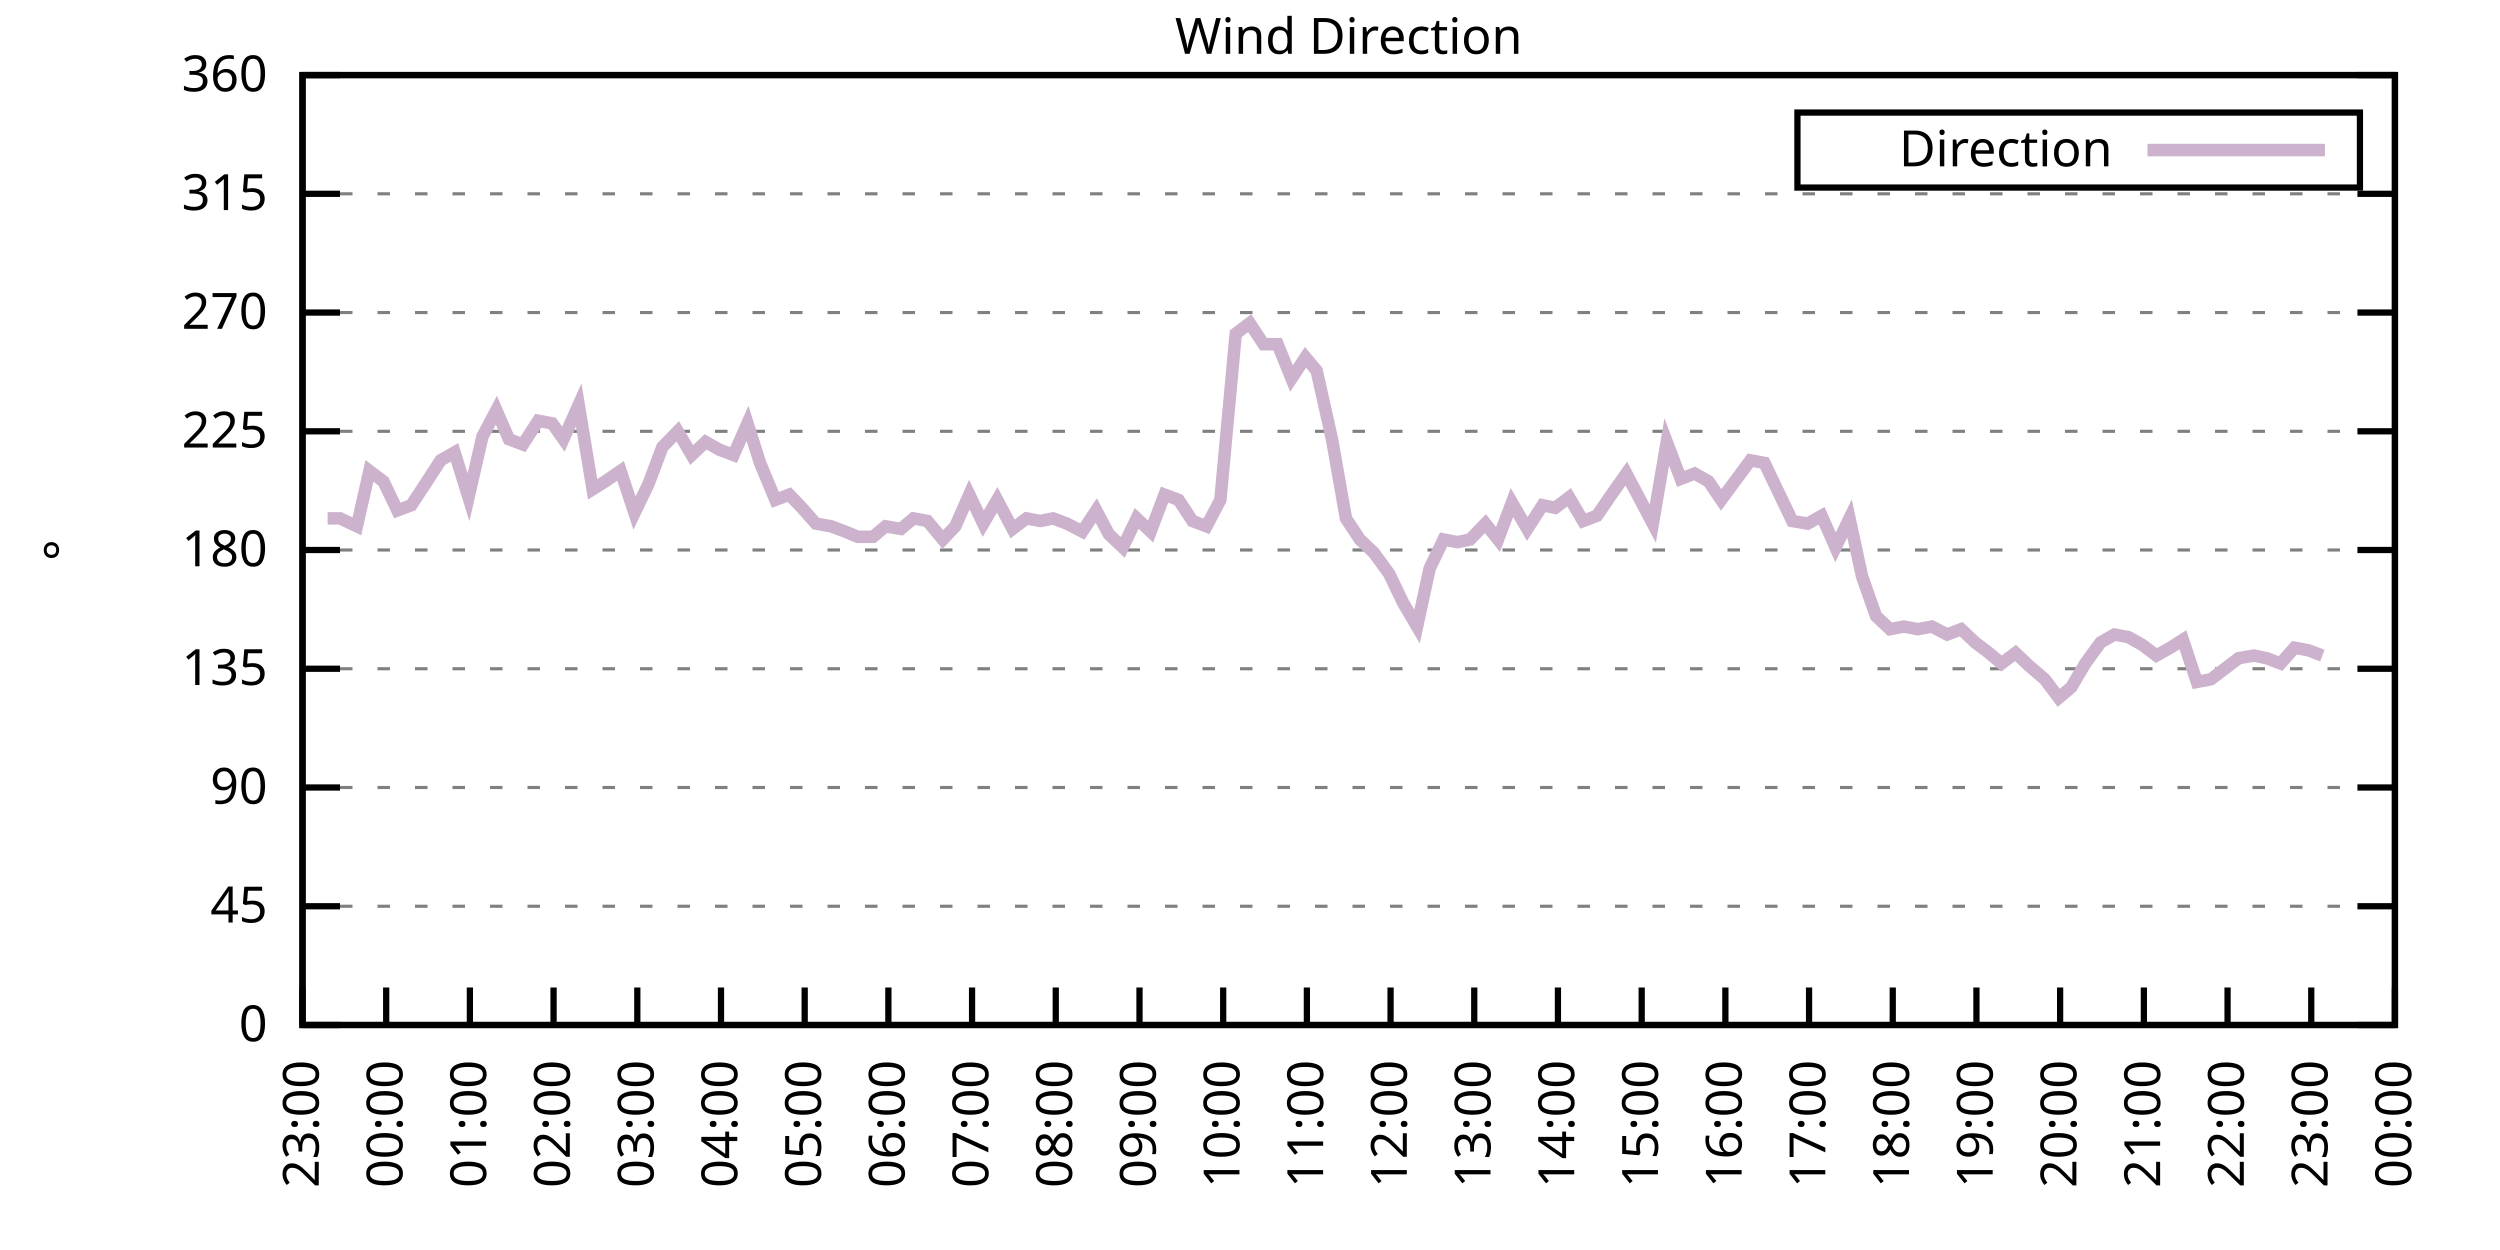
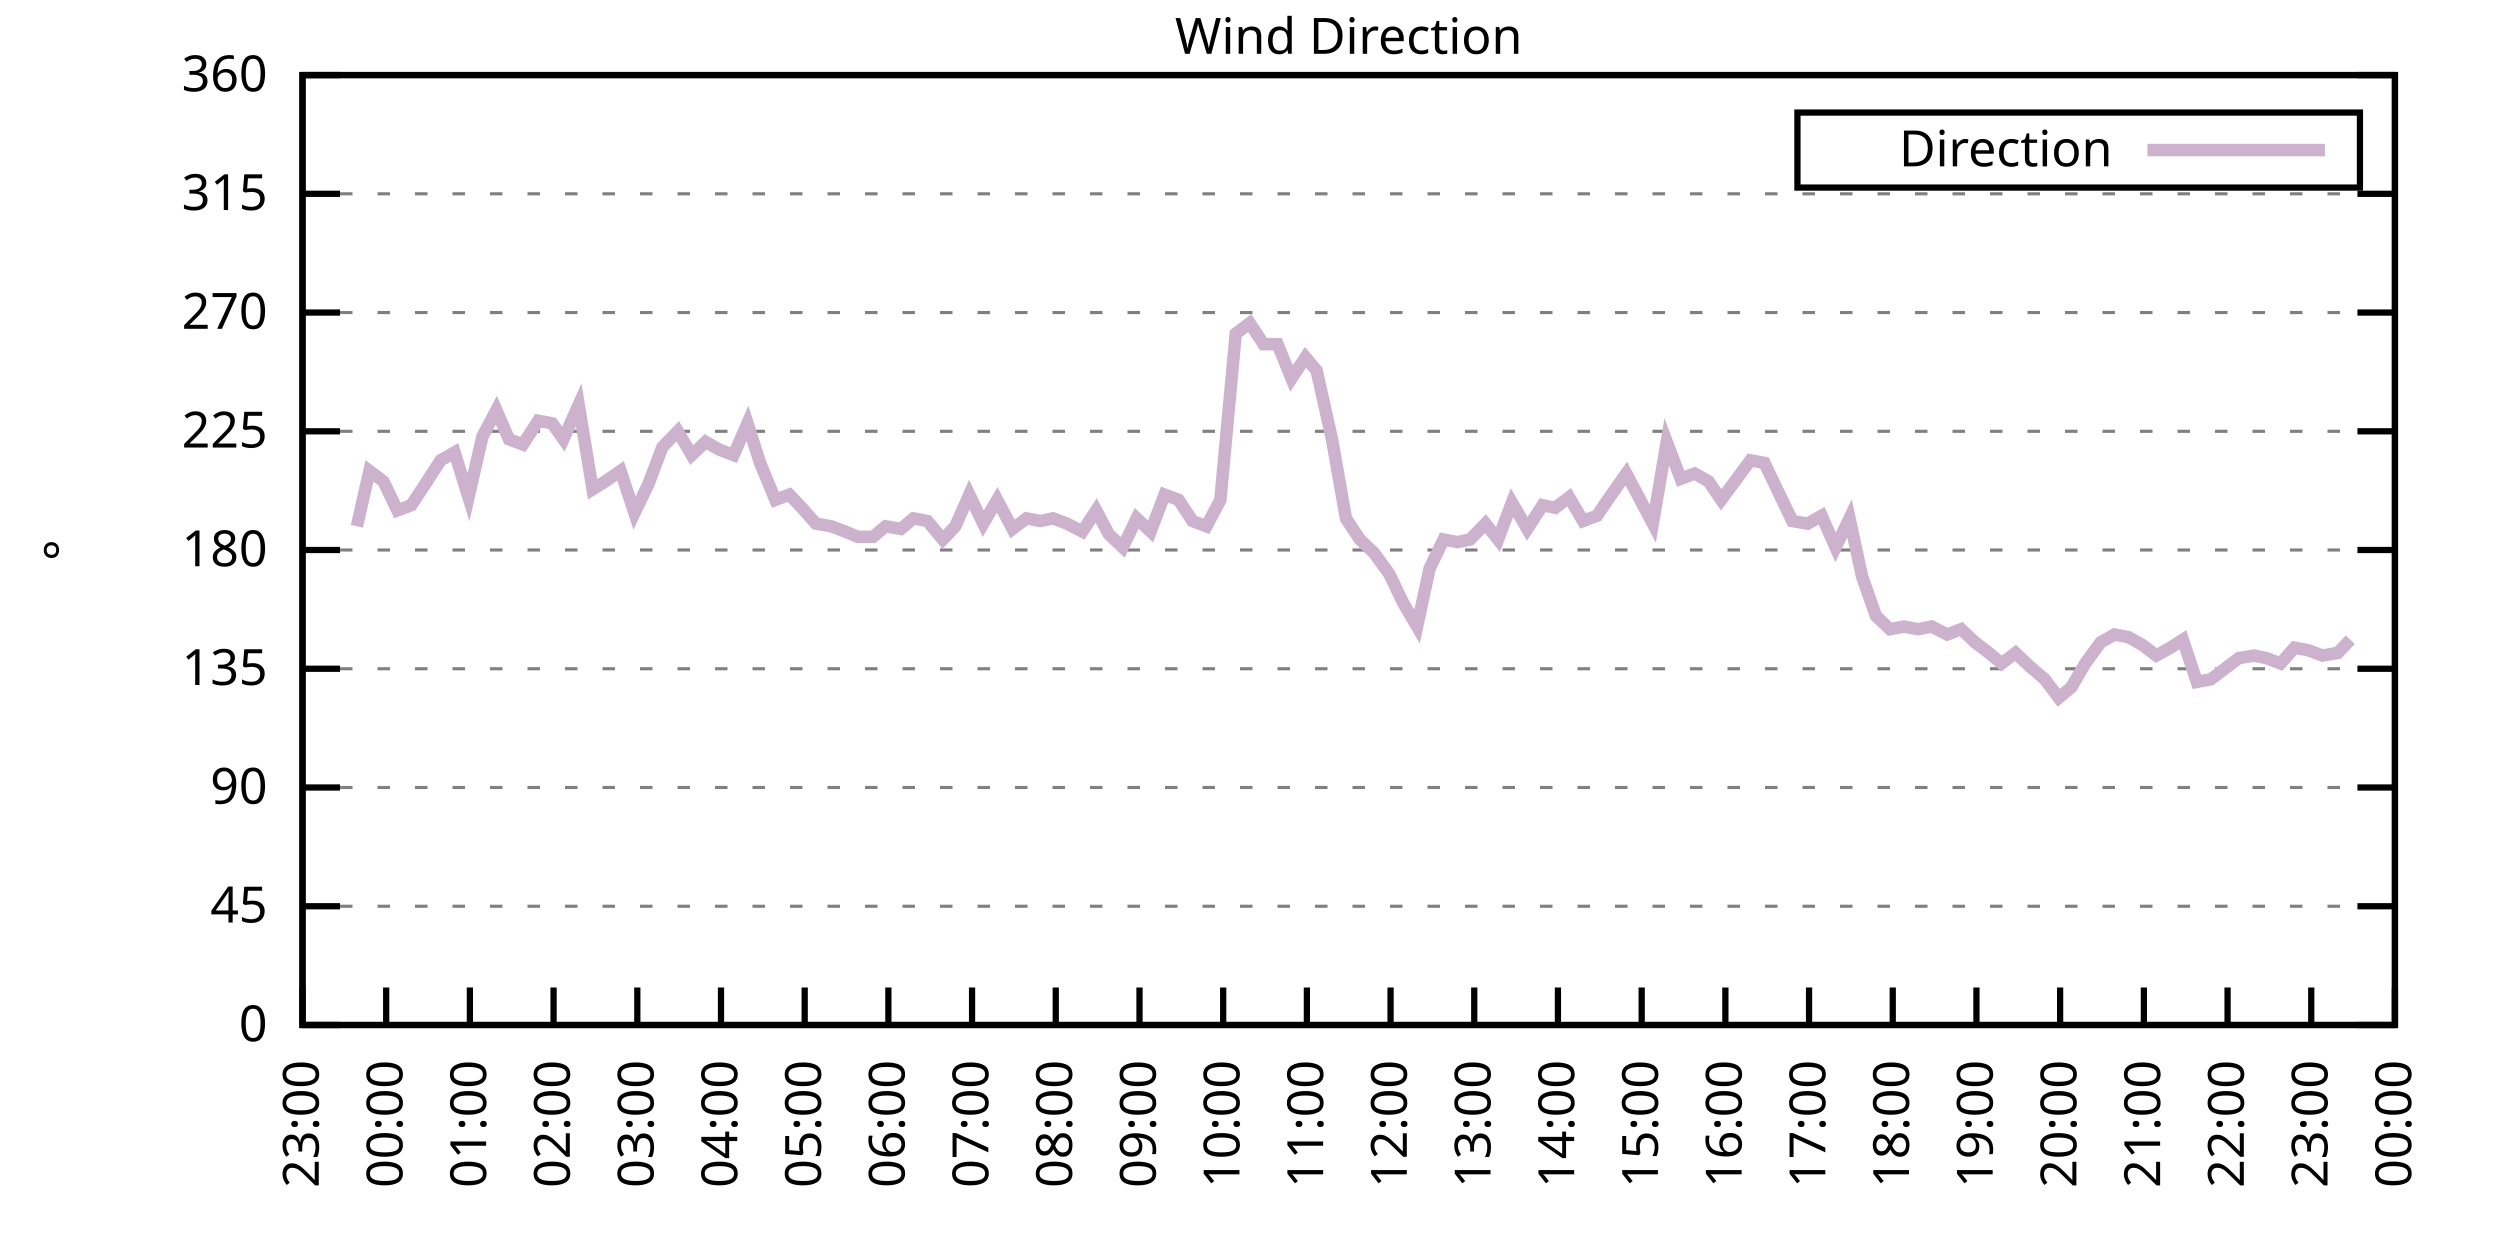
<svg xmlns="http://www.w3.org/2000/svg" xmlns:xlink="http://www.w3.org/1999/xlink" width="400" height="200" viewBox="0 0 400 200">
  <g id="gnuplot_canvas">
    <rect x="0" y="0" width="400" height="200" fill="none" />
    <defs>
      <circle id="gpDot" r="0.5" stroke-width="0.5" stroke="currentColor" />
      <path id="gpPt0" stroke-width="0.333" stroke="currentColor" d="M-1,0 h2 M0,-1 v2" />
      <path id="gpPt1" stroke-width="0.333" stroke="currentColor" d="M-1,-1 L1,1 M1,-1 L-1,1" />
      <path id="gpPt2" stroke-width="0.333" stroke="currentColor" d="M-1,0 L1,0 M0,-1 L0,1 M-1,-1 L1,1 M-1,1 L1,-1" />
      <rect id="gpPt3" stroke-width="0.333" stroke="currentColor" x="-1" y="-1" width="2" height="2" />
      <rect id="gpPt4" stroke-width="0.333" stroke="currentColor" fill="currentColor" x="-1" y="-1" width="2" height="2" />
      <circle id="gpPt5" stroke-width="0.333" stroke="currentColor" cx="0" cy="0" r="1" />
      <use xlink:href="#gpPt5" id="gpPt6" fill="currentColor" stroke="none" />
      <path id="gpPt7" stroke-width="0.333" stroke="currentColor" d="M0,-1.33 L-1.33,0.67 L1.33,0.67 z" />
      <use xlink:href="#gpPt7" id="gpPt8" fill="currentColor" stroke="none" />
      <use xlink:href="#gpPt7" id="gpPt9" stroke="currentColor" transform="rotate(180)" />
      <use xlink:href="#gpPt9" id="gpPt10" fill="currentColor" stroke="none" />
      <use xlink:href="#gpPt3" id="gpPt11" stroke="currentColor" transform="rotate(45)" />
      <use xlink:href="#gpPt11" id="gpPt12" fill="currentColor" stroke="none" />
      <path id="gpPt13" stroke-width="0.333" stroke="currentColor" d="M0,1.330 L1.265,0.411 L0.782,-1.067 L-0.782,-1.076 L-1.265,0.411 z" />
      <use xlink:href="#gpPt13" id="gpPt14" fill="currentColor" stroke="none" />
      <filter id="textbox" filterUnits="objectBoundingBox" x="0" y="0" height="1" width="1">
        <feFlood flood-color="white" flood-opacity="1" result="bgnd" />
        <feComposite in="SourceGraphic" in2="bgnd" operator="atop" />
      </filter>
      <filter id="greybox" filterUnits="objectBoundingBox" x="0" y="0" height="1" width="1">
        <feFlood flood-color="lightgrey" flood-opacity="1" result="grey" />
        <feComposite in="SourceGraphic" in2="grey" operator="atop" />
      </filter>
    </defs>
    <g fill="none" color="white" stroke="currentColor" stroke-width="1.00" stroke-linecap="butt" stroke-linejoin="miter">
</g>
    <g fill="none" color="black" stroke="currentColor" stroke-width="1.00" stroke-linecap="butt" stroke-linejoin="miter">
      <g stroke="none" shape-rendering="crispEdges">
        <polygon fill="rgb(255, 255, 255)" points="48.40,164.00 383.18,164.00 383.18,12.02 48.40,12.02 " />
      </g>
    </g>
    <g fill="none" color="black" stroke="currentColor" stroke-width="1.00" stroke-linecap="butt" stroke-linejoin="miter">
</g>
    <g fill="none" color="black" stroke="black" stroke-width="0.50" stroke-linecap="butt" stroke-linejoin="miter">
</g>
    <g fill="none" color="gray" stroke="currentColor" stroke-width="0.50" stroke-linecap="butt" stroke-linejoin="miter">
      <path stroke="gray" stroke-dasharray="2,4" class="gridline" d="M48.40,164.00 L383.19,164.00  " />
    </g>
    <g fill="none" color="gray" stroke="gray" stroke-width="1.00" stroke-linecap="butt" stroke-linejoin="miter">
</g>
    <g fill="none" color="black" stroke="currentColor" stroke-width="1.00" stroke-linecap="butt" stroke-linejoin="miter">
      <path stroke="black" d="M48.40,164.00 L54.40,164.00 M383.19,164.00 L377.19,164.00  " />
      <g transform="translate(42.80,166.60)" stroke="none" fill="black" font-family="Sans" font-size="8.00" text-anchor="end">
        <text>
          <tspan font-family="Sans"> 0</tspan>
        </text>
      </g>
    </g>
    <g fill="none" color="black" stroke="currentColor" stroke-width="1.00" stroke-linecap="butt" stroke-linejoin="miter">
</g>
    <g fill="none" color="black" stroke="black" stroke-width="0.50" stroke-linecap="butt" stroke-linejoin="miter">
</g>
    <g fill="none" color="gray" stroke="currentColor" stroke-width="0.50" stroke-linecap="butt" stroke-linejoin="miter">
      <path stroke="gray" stroke-dasharray="2,4" class="gridline" d="M48.40,145.00 L383.19,145.00  " />
    </g>
    <g fill="none" color="gray" stroke="gray" stroke-width="1.00" stroke-linecap="butt" stroke-linejoin="miter">
</g>
    <g fill="none" color="black" stroke="currentColor" stroke-width="1.00" stroke-linecap="butt" stroke-linejoin="miter">
      <path stroke="black" d="M48.40,145.00 L54.40,145.00 M383.19,145.00 L377.19,145.00  " />
      <g transform="translate(42.80,147.60)" stroke="none" fill="black" font-family="Sans" font-size="8.00" text-anchor="end">
        <text>
          <tspan font-family="Sans"> 45</tspan>
        </text>
      </g>
    </g>
    <g fill="none" color="black" stroke="currentColor" stroke-width="1.00" stroke-linecap="butt" stroke-linejoin="miter">
</g>
    <g fill="none" color="black" stroke="black" stroke-width="0.50" stroke-linecap="butt" stroke-linejoin="miter">
</g>
    <g fill="none" color="gray" stroke="currentColor" stroke-width="0.50" stroke-linecap="butt" stroke-linejoin="miter">
      <path stroke="gray" stroke-dasharray="2,4" class="gridline" d="M48.40,126.00 L383.19,126.00  " />
    </g>
    <g fill="none" color="gray" stroke="gray" stroke-width="1.00" stroke-linecap="butt" stroke-linejoin="miter">
</g>
    <g fill="none" color="black" stroke="currentColor" stroke-width="1.00" stroke-linecap="butt" stroke-linejoin="miter">
      <path stroke="black" d="M48.40,126.00 L54.40,126.00 M383.19,126.00 L377.19,126.00  " />
      <g transform="translate(42.80,128.60)" stroke="none" fill="black" font-family="Sans" font-size="8.00" text-anchor="end">
        <text>
          <tspan font-family="Sans"> 90</tspan>
        </text>
      </g>
    </g>
    <g fill="none" color="black" stroke="currentColor" stroke-width="1.00" stroke-linecap="butt" stroke-linejoin="miter">
</g>
    <g fill="none" color="black" stroke="black" stroke-width="0.50" stroke-linecap="butt" stroke-linejoin="miter">
</g>
    <g fill="none" color="gray" stroke="currentColor" stroke-width="0.50" stroke-linecap="butt" stroke-linejoin="miter">
      <path stroke="gray" stroke-dasharray="2,4" class="gridline" d="M48.40,107.00 L383.19,107.00  " />
    </g>
    <g fill="none" color="gray" stroke="gray" stroke-width="1.00" stroke-linecap="butt" stroke-linejoin="miter">
</g>
    <g fill="none" color="black" stroke="currentColor" stroke-width="1.00" stroke-linecap="butt" stroke-linejoin="miter">
      <path stroke="black" d="M48.40,107.00 L54.40,107.00 M383.19,107.00 L377.19,107.00  " />
      <g transform="translate(42.80,109.60)" stroke="none" fill="black" font-family="Sans" font-size="8.00" text-anchor="end">
        <text>
          <tspan font-family="Sans"> 135</tspan>
        </text>
      </g>
    </g>
    <g fill="none" color="black" stroke="currentColor" stroke-width="1.00" stroke-linecap="butt" stroke-linejoin="miter">
</g>
    <g fill="none" color="black" stroke="black" stroke-width="0.50" stroke-linecap="butt" stroke-linejoin="miter">
</g>
    <g fill="none" color="gray" stroke="currentColor" stroke-width="0.50" stroke-linecap="butt" stroke-linejoin="miter">
      <path stroke="gray" stroke-dasharray="2,4" class="gridline" d="M48.40,88.00 L383.19,88.00  " />
    </g>
    <g fill="none" color="gray" stroke="gray" stroke-width="1.00" stroke-linecap="butt" stroke-linejoin="miter">
</g>
    <g fill="none" color="black" stroke="currentColor" stroke-width="1.00" stroke-linecap="butt" stroke-linejoin="miter">
      <path stroke="black" d="M48.40,88.00 L54.40,88.00 M383.19,88.00 L377.19,88.00  " />
      <g transform="translate(42.80,90.60)" stroke="none" fill="black" font-family="Sans" font-size="8.00" text-anchor="end">
        <text>
          <tspan font-family="Sans"> 180</tspan>
        </text>
      </g>
    </g>
    <g fill="none" color="black" stroke="currentColor" stroke-width="1.00" stroke-linecap="butt" stroke-linejoin="miter">
</g>
    <g fill="none" color="black" stroke="black" stroke-width="0.50" stroke-linecap="butt" stroke-linejoin="miter">
</g>
    <g fill="none" color="gray" stroke="currentColor" stroke-width="0.50" stroke-linecap="butt" stroke-linejoin="miter">
      <path stroke="gray" stroke-dasharray="2,4" class="gridline" d="M48.40,69.01 L383.19,69.01  " />
    </g>
    <g fill="none" color="gray" stroke="gray" stroke-width="1.00" stroke-linecap="butt" stroke-linejoin="miter">
</g>
    <g fill="none" color="black" stroke="currentColor" stroke-width="1.00" stroke-linecap="butt" stroke-linejoin="miter">
      <path stroke="black" d="M48.40,69.01 L54.40,69.01 M383.19,69.01 L377.19,69.01  " />
      <g transform="translate(42.80,71.61)" stroke="none" fill="black" font-family="Sans" font-size="8.00" text-anchor="end">
        <text>
          <tspan font-family="Sans"> 225</tspan>
        </text>
      </g>
    </g>
    <g fill="none" color="black" stroke="currentColor" stroke-width="1.00" stroke-linecap="butt" stroke-linejoin="miter">
</g>
    <g fill="none" color="black" stroke="black" stroke-width="0.50" stroke-linecap="butt" stroke-linejoin="miter">
</g>
    <g fill="none" color="gray" stroke="currentColor" stroke-width="0.50" stroke-linecap="butt" stroke-linejoin="miter">
      <path stroke="gray" stroke-dasharray="2,4" class="gridline" d="M48.40,50.01 L383.19,50.01  " />
    </g>
    <g fill="none" color="gray" stroke="gray" stroke-width="1.00" stroke-linecap="butt" stroke-linejoin="miter">
</g>
    <g fill="none" color="black" stroke="currentColor" stroke-width="1.00" stroke-linecap="butt" stroke-linejoin="miter">
      <path stroke="black" d="M48.40,50.01 L54.40,50.01 M383.19,50.01 L377.19,50.01  " />
      <g transform="translate(42.80,52.61)" stroke="none" fill="black" font-family="Sans" font-size="8.00" text-anchor="end">
        <text>
          <tspan font-family="Sans"> 270</tspan>
        </text>
      </g>
    </g>
    <g fill="none" color="black" stroke="currentColor" stroke-width="1.00" stroke-linecap="butt" stroke-linejoin="miter">
</g>
    <g fill="none" color="black" stroke="black" stroke-width="0.50" stroke-linecap="butt" stroke-linejoin="miter">
</g>
    <g fill="none" color="gray" stroke="currentColor" stroke-width="0.50" stroke-linecap="butt" stroke-linejoin="miter">
      <path stroke="gray" stroke-dasharray="2,4" class="gridline" d="M48.40,31.01 L383.19,31.01  " />
    </g>
    <g fill="none" color="gray" stroke="gray" stroke-width="1.00" stroke-linecap="butt" stroke-linejoin="miter">
</g>
    <g fill="none" color="black" stroke="currentColor" stroke-width="1.00" stroke-linecap="butt" stroke-linejoin="miter">
      <path stroke="black" d="M48.40,31.01 L54.40,31.01 M383.19,31.01 L377.19,31.01  " />
      <g transform="translate(42.80,33.61)" stroke="none" fill="black" font-family="Sans" font-size="8.00" text-anchor="end">
        <text>
          <tspan font-family="Sans"> 315</tspan>
        </text>
      </g>
    </g>
    <g fill="none" color="black" stroke="currentColor" stroke-width="1.00" stroke-linecap="butt" stroke-linejoin="miter">
</g>
    <g fill="none" color="black" stroke="black" stroke-width="0.50" stroke-linecap="butt" stroke-linejoin="miter">
</g>
    <g fill="none" color="gray" stroke="currentColor" stroke-width="0.50" stroke-linecap="butt" stroke-linejoin="miter">
      <path stroke="gray" stroke-dasharray="2,4" class="gridline" d="M48.40,12.01 L383.19,12.01  " />
    </g>
    <g fill="none" color="gray" stroke="gray" stroke-width="1.00" stroke-linecap="butt" stroke-linejoin="miter">
</g>
    <g fill="none" color="black" stroke="currentColor" stroke-width="1.00" stroke-linecap="butt" stroke-linejoin="miter">
      <path stroke="black" d="M48.40,12.01 L54.40,12.01 M383.19,12.01 L377.19,12.01  " />
      <g transform="translate(42.80,14.61)" stroke="none" fill="black" font-family="Sans" font-size="8.00" text-anchor="end">
        <text>
          <tspan font-family="Sans"> 360</tspan>
        </text>
      </g>
    </g>
    <g fill="none" color="black" stroke="currentColor" stroke-width="1.00" stroke-linecap="butt" stroke-linejoin="miter">
      <path stroke="black" d="M48.40,164.00 L48.40,158.00  " />
      <g transform="translate(51.00,169.60) rotate(270.00)" stroke="none" fill="black" font-family="Sans" font-size="8.00" text-anchor="end">
        <text>
          <tspan font-family="Sans">23:00</tspan>
        </text>
      </g>
    </g>
    <g fill="none" color="black" stroke="currentColor" stroke-width="1.00" stroke-linecap="butt" stroke-linejoin="miter">
      <path stroke="black" d="M61.79,164.00 L61.79,158.00  " />
      <g transform="translate(64.39,169.60) rotate(270.00)" stroke="none" fill="black" font-family="Sans" font-size="8.00" text-anchor="end">
        <text>
          <tspan font-family="Sans">00:00</tspan>
        </text>
      </g>
    </g>
    <g fill="none" color="black" stroke="currentColor" stroke-width="1.00" stroke-linecap="butt" stroke-linejoin="miter">
      <path stroke="black" d="M75.18,164.00 L75.18,158.00  " />
      <g transform="translate(77.78,169.60) rotate(270.00)" stroke="none" fill="black" font-family="Sans" font-size="8.00" text-anchor="end">
        <text>
          <tspan font-family="Sans">01:00</tspan>
        </text>
      </g>
    </g>
    <g fill="none" color="black" stroke="currentColor" stroke-width="1.00" stroke-linecap="butt" stroke-linejoin="miter">
      <path stroke="black" d="M88.57,164.00 L88.57,158.00  " />
      <g transform="translate(91.17,169.60) rotate(270.00)" stroke="none" fill="black" font-family="Sans" font-size="8.00" text-anchor="end">
        <text>
          <tspan font-family="Sans">02:00</tspan>
        </text>
      </g>
    </g>
    <g fill="none" color="black" stroke="currentColor" stroke-width="1.00" stroke-linecap="butt" stroke-linejoin="miter">
      <path stroke="black" d="M101.97,164.00 L101.97,158.00  " />
      <g transform="translate(104.57,169.60) rotate(270.00)" stroke="none" fill="black" font-family="Sans" font-size="8.00" text-anchor="end">
        <text>
          <tspan font-family="Sans">03:00</tspan>
        </text>
      </g>
    </g>
    <g fill="none" color="black" stroke="currentColor" stroke-width="1.00" stroke-linecap="butt" stroke-linejoin="miter">
      <path stroke="black" d="M115.36,164.00 L115.36,158.00  " />
      <g transform="translate(117.96,169.60) rotate(270.00)" stroke="none" fill="black" font-family="Sans" font-size="8.00" text-anchor="end">
        <text>
          <tspan font-family="Sans">04:00</tspan>
        </text>
      </g>
    </g>
    <g fill="none" color="black" stroke="currentColor" stroke-width="1.00" stroke-linecap="butt" stroke-linejoin="miter">
      <path stroke="black" d="M128.75,164.00 L128.75,158.00  " />
      <g transform="translate(131.35,169.60) rotate(270.00)" stroke="none" fill="black" font-family="Sans" font-size="8.00" text-anchor="end">
        <text>
          <tspan font-family="Sans">05:00</tspan>
        </text>
      </g>
    </g>
    <g fill="none" color="black" stroke="currentColor" stroke-width="1.00" stroke-linecap="butt" stroke-linejoin="miter">
      <path stroke="black" d="M142.14,164.00 L142.14,158.00  " />
      <g transform="translate(144.74,169.60) rotate(270.00)" stroke="none" fill="black" font-family="Sans" font-size="8.00" text-anchor="end">
        <text>
          <tspan font-family="Sans">06:00</tspan>
        </text>
      </g>
    </g>
    <g fill="none" color="black" stroke="currentColor" stroke-width="1.00" stroke-linecap="butt" stroke-linejoin="miter">
      <path stroke="black" d="M155.53,164.00 L155.53,158.00  " />
      <g transform="translate(158.13,169.60) rotate(270.00)" stroke="none" fill="black" font-family="Sans" font-size="8.00" text-anchor="end">
        <text>
          <tspan font-family="Sans">07:00</tspan>
        </text>
      </g>
    </g>
    <g fill="none" color="black" stroke="currentColor" stroke-width="1.00" stroke-linecap="butt" stroke-linejoin="miter">
      <path stroke="black" d="M168.92,164.00 L168.92,158.00  " />
      <g transform="translate(171.52,169.60) rotate(270.00)" stroke="none" fill="black" font-family="Sans" font-size="8.00" text-anchor="end">
        <text>
          <tspan font-family="Sans">08:00</tspan>
        </text>
      </g>
    </g>
    <g fill="none" color="black" stroke="currentColor" stroke-width="1.00" stroke-linecap="butt" stroke-linejoin="miter">
      <path stroke="black" d="M182.32,164.00 L182.32,158.00  " />
      <g transform="translate(184.92,169.60) rotate(270.00)" stroke="none" fill="black" font-family="Sans" font-size="8.00" text-anchor="end">
        <text>
          <tspan font-family="Sans">09:00</tspan>
        </text>
      </g>
    </g>
    <g fill="none" color="black" stroke="currentColor" stroke-width="1.00" stroke-linecap="butt" stroke-linejoin="miter">
      <path stroke="black" d="M195.71,164.00 L195.71,158.00  " />
      <g transform="translate(198.31,169.60) rotate(270.00)" stroke="none" fill="black" font-family="Sans" font-size="8.00" text-anchor="end">
        <text>
          <tspan font-family="Sans">10:00</tspan>
        </text>
      </g>
    </g>
    <g fill="none" color="black" stroke="currentColor" stroke-width="1.00" stroke-linecap="butt" stroke-linejoin="miter">
      <path stroke="black" d="M209.10,164.00 L209.10,158.00  " />
      <g transform="translate(211.70,169.60) rotate(270.00)" stroke="none" fill="black" font-family="Sans" font-size="8.00" text-anchor="end">
        <text>
          <tspan font-family="Sans">11:00</tspan>
        </text>
      </g>
    </g>
    <g fill="none" color="black" stroke="currentColor" stroke-width="1.00" stroke-linecap="butt" stroke-linejoin="miter">
      <path stroke="black" d="M222.49,164.00 L222.49,158.00  " />
      <g transform="translate(225.09,169.60) rotate(270.00)" stroke="none" fill="black" font-family="Sans" font-size="8.00" text-anchor="end">
        <text>
          <tspan font-family="Sans">12:00</tspan>
        </text>
      </g>
    </g>
    <g fill="none" color="black" stroke="currentColor" stroke-width="1.00" stroke-linecap="butt" stroke-linejoin="miter">
      <path stroke="black" d="M235.88,164.00 L235.88,158.00  " />
      <g transform="translate(238.48,169.60) rotate(270.00)" stroke="none" fill="black" font-family="Sans" font-size="8.00" text-anchor="end">
        <text>
          <tspan font-family="Sans">13:00</tspan>
        </text>
      </g>
    </g>
    <g fill="none" color="black" stroke="currentColor" stroke-width="1.00" stroke-linecap="butt" stroke-linejoin="miter">
      <path stroke="black" d="M249.27,164.00 L249.27,158.00  " />
      <g transform="translate(251.87,169.60) rotate(270.00)" stroke="none" fill="black" font-family="Sans" font-size="8.00" text-anchor="end">
        <text>
          <tspan font-family="Sans">14:00</tspan>
        </text>
      </g>
    </g>
    <g fill="none" color="black" stroke="currentColor" stroke-width="1.00" stroke-linecap="butt" stroke-linejoin="miter">
      <path stroke="black" d="M262.67,164.00 L262.67,158.00  " />
      <g transform="translate(265.27,169.60) rotate(270.00)" stroke="none" fill="black" font-family="Sans" font-size="8.00" text-anchor="end">
        <text>
          <tspan font-family="Sans">15:00</tspan>
        </text>
      </g>
    </g>
    <g fill="none" color="black" stroke="currentColor" stroke-width="1.00" stroke-linecap="butt" stroke-linejoin="miter">
      <path stroke="black" d="M276.06,164.00 L276.06,158.00  " />
      <g transform="translate(278.66,169.60) rotate(270.00)" stroke="none" fill="black" font-family="Sans" font-size="8.00" text-anchor="end">
        <text>
          <tspan font-family="Sans">16:00</tspan>
        </text>
      </g>
    </g>
    <g fill="none" color="black" stroke="currentColor" stroke-width="1.00" stroke-linecap="butt" stroke-linejoin="miter">
      <path stroke="black" d="M289.45,164.00 L289.45,158.00  " />
      <g transform="translate(292.05,169.60) rotate(270.00)" stroke="none" fill="black" font-family="Sans" font-size="8.00" text-anchor="end">
        <text>
          <tspan font-family="Sans">17:00</tspan>
        </text>
      </g>
    </g>
    <g fill="none" color="black" stroke="currentColor" stroke-width="1.00" stroke-linecap="butt" stroke-linejoin="miter">
      <path stroke="black" d="M302.84,164.00 L302.84,158.00  " />
      <g transform="translate(305.44,169.60) rotate(270.00)" stroke="none" fill="black" font-family="Sans" font-size="8.00" text-anchor="end">
        <text>
          <tspan font-family="Sans">18:00</tspan>
        </text>
      </g>
    </g>
    <g fill="none" color="black" stroke="currentColor" stroke-width="1.00" stroke-linecap="butt" stroke-linejoin="miter">
      <path stroke="black" d="M316.23,164.00 L316.23,158.00  " />
      <g transform="translate(318.83,169.60) rotate(270.00)" stroke="none" fill="black" font-family="Sans" font-size="8.00" text-anchor="end">
        <text>
          <tspan font-family="Sans">19:00</tspan>
        </text>
      </g>
    </g>
    <g fill="none" color="black" stroke="currentColor" stroke-width="1.00" stroke-linecap="butt" stroke-linejoin="miter">
      <path stroke="black" d="M329.62,164.00 L329.62,158.00  " />
      <g transform="translate(332.22,169.60) rotate(270.00)" stroke="none" fill="black" font-family="Sans" font-size="8.00" text-anchor="end">
        <text>
          <tspan font-family="Sans">20:00</tspan>
        </text>
      </g>
    </g>
    <g fill="none" color="black" stroke="currentColor" stroke-width="1.00" stroke-linecap="butt" stroke-linejoin="miter">
      <path stroke="black" d="M343.02,164.00 L343.02,158.00  " />
      <g transform="translate(345.62,169.60) rotate(270.00)" stroke="none" fill="black" font-family="Sans" font-size="8.00" text-anchor="end">
        <text>
          <tspan font-family="Sans">21:00</tspan>
        </text>
      </g>
    </g>
    <g fill="none" color="black" stroke="currentColor" stroke-width="1.00" stroke-linecap="butt" stroke-linejoin="miter">
      <path stroke="black" d="M356.41,164.00 L356.41,158.00  " />
      <g transform="translate(359.01,169.60) rotate(270.00)" stroke="none" fill="black" font-family="Sans" font-size="8.00" text-anchor="end">
        <text>
          <tspan font-family="Sans">22:00</tspan>
        </text>
      </g>
    </g>
    <g fill="none" color="black" stroke="currentColor" stroke-width="1.00" stroke-linecap="butt" stroke-linejoin="miter">
      <path stroke="black" d="M369.80,164.00 L369.80,158.00  " />
      <g transform="translate(372.40,169.60) rotate(270.00)" stroke="none" fill="black" font-family="Sans" font-size="8.00" text-anchor="end">
        <text>
          <tspan font-family="Sans">23:00</tspan>
        </text>
      </g>
    </g>
    <g fill="none" color="black" stroke="currentColor" stroke-width="1.00" stroke-linecap="butt" stroke-linejoin="miter">
      <path stroke="black" d="M383.19,164.00 L383.19,158.00  " />
      <g transform="translate(385.79,169.60) rotate(270.00)" stroke="none" fill="black" font-family="Sans" font-size="8.00" text-anchor="end">
        <text>
          <tspan font-family="Sans">00:00</tspan>
        </text>
      </g>
    </g>
    <g fill="none" color="black" stroke="currentColor" stroke-width="1.00" stroke-linecap="butt" stroke-linejoin="miter">
</g>
    <g fill="none" color="black" stroke="currentColor" stroke-width="1.00" stroke-linecap="butt" stroke-linejoin="miter">
      <path stroke="black" d="M48.40,12.01 L48.40,164.00 L383.19,164.00 L383.19,12.01 L48.40,12.01 Z  " />
    </g>
    <g fill="none" color="black" stroke="currentColor" stroke-width="1.00" stroke-linecap="butt" stroke-linejoin="miter">
</g>
    <g fill="none" color="black" stroke="currentColor" stroke-width="1.00" stroke-linecap="butt" stroke-linejoin="miter">
      <path stroke="black" d="M287.59,30.01 L287.59,18.01 L377.59,18.01 L377.59,30.01 L287.59,30.01 Z  " />
    </g>
    <g id="Wind_direction_plot_1">
      <g fill="none" color="white" stroke="black" stroke-width="2.00" stroke-linecap="butt" stroke-linejoin="miter">
</g>
      <g fill="none" color="black" stroke="currentColor" stroke-width="2.00" stroke-linecap="butt" stroke-linejoin="miter">
        <g transform="translate(337.99,26.61)" stroke="none" fill="black" font-family="Sans" font-size="8.00" text-anchor="end">
          <text>
            <tspan font-family="Sans">Direction</tspan>
          </text>
        </g>
      </g>
      <g fill="none" color="black" stroke="currentColor" stroke-width="2.00" stroke-linecap="butt" stroke-linejoin="miter">
-         <path stroke="rgb(204, 178, 204)" d="M343.59,24.01 L371.99,24.01 M52.42,82.94 L54.43,82.94 L57.10,84.21 L59.11,75.34 L61.35,77.03 L63.58,81.67   L65.81,80.83 L68.04,77.45 L70.50,73.65 L72.73,72.38 L74.96,79.56 L77.19,69.85 L79.42,65.63 L81.43,70.27   L83.66,71.12 L86.12,67.32 L88.35,67.74 L90.14,70.27 L92.59,64.78 L94.82,78.29 L96.83,77.03 L99.29,75.34   L101.52,82.09 L103.75,77.45 L105.98,71.54 L108.44,69.01 L110.67,72.81 L112.90,70.70 L115.13,71.96 L117.37,72.81   L119.60,67.74 L121.61,74.07 L124.06,79.98 L126.29,79.14 L128.30,81.25 L130.54,83.78 L132.99,84.21 L135.22,85.05   L137.23,85.89 L139.69,85.89 L141.69,84.21 L144.15,84.63 L146.16,82.94 L148.39,83.36 L150.85,86.32 L152.85,84.21   L155.09,79.14 L157.32,83.78 L159.55,79.98 L162.01,84.63 L164.24,82.94 L166.47,83.36 L168.48,82.94 L170.71,83.78   L173.17,85.05 L175.40,81.67 L177.41,85.47 L179.64,87.58 L181.87,82.94 L184.10,85.05 L186.33,79.14 L188.57,79.98   L190.80,83.36 L193.03,84.21 L195.26,79.98 L197.72,53.39 L199.95,51.70 L202.18,55.07 L204.41,55.07 L206.64,60.56   L208.88,57.18 L210.66,59.30 L213.12,70.27 L215.35,82.94 L217.58,86.32 L219.81,88.43 L222.27,91.80 L224.50,96.45   L226.73,100.25 L228.74,90.96 L230.97,86.32 L233.20,86.74 L235.21,86.32 L237.67,83.78 L239.68,86.32 L241.91,80.41   L244.36,84.63 L246.82,80.83 L248.83,81.25 L251.06,79.56 L253.29,83.36 L255.52,82.52 L257.53,79.56 L260.21,75.76   L262.44,79.98 L264.45,83.78 L266.68,70.70 L268.92,76.61 L271.15,75.76 L273.38,77.03 L275.39,79.98 L280.07,73.65   L282.31,74.07 L284.54,78.72 L286.77,83.36 L289.23,83.78 L291.46,82.52 L293.69,87.58 L295.92,82.94 L297.93,92.23   L300.16,98.56 L302.39,100.67 L304.63,100.25 L306.86,100.67 L309.09,100.25 L311.54,101.52 L313.78,100.67 L316.01,102.78   L318.24,104.47 L320.25,106.16 L322.48,104.47 L324.71,106.58 L327.17,108.69 L329.40,111.65 L331.41,109.96 L333.64,106.16   L336.10,102.78 L338.33,101.52 L340.56,101.94 L342.79,103.20 L345.02,104.89 L347.26,103.63 L349.26,102.36 L351.50,109.11   L353.73,108.69 L355.96,107.00 L358.19,105.31 L360.65,104.89 L362.66,105.31 L364.89,106.16 L367.12,103.63 L369.35,104.05   L371.58,104.89  " />
+         <path stroke="rgb(204, 178, 204)" d="M343.59,24.01 L371.99,24.01 M57.10,84.21 L59.11,75.34 L61.35,77.03 L63.58,81.67 L65.81,80.83 L68.04,77.45   L70.50,73.65 L72.73,72.38 L74.96,79.56 L77.19,69.85 L79.42,65.63 L81.43,70.27 L83.66,71.12 L86.12,67.32   L88.35,67.74 L90.14,70.27 L92.59,64.78 L94.82,78.29 L96.83,77.03 L99.29,75.34 L101.52,82.09 L103.75,77.45   L105.98,71.54 L108.44,69.01 L110.67,72.81 L112.90,70.70 L115.13,71.96 L117.37,72.81 L119.60,67.74 L121.61,74.07   L124.06,79.98 L126.29,79.14 L128.30,81.25 L130.54,83.78 L132.99,84.21 L135.22,85.05 L137.23,85.89 L139.69,85.89   L141.69,84.21 L144.15,84.63 L146.16,82.94 L148.39,83.36 L150.85,86.32 L152.85,84.21 L155.09,79.14 L157.32,83.78   L159.55,79.98 L162.01,84.63 L164.24,82.94 L166.47,83.36 L168.48,82.94 L170.71,83.78 L173.17,85.05 L175.40,81.67   L177.41,85.47 L179.64,87.58 L181.87,82.94 L184.10,85.05 L186.33,79.14 L188.57,79.98 L190.80,83.36 L193.03,84.21   L195.26,79.98 L197.72,53.39 L199.95,51.70 L202.18,55.07 L204.41,55.07 L206.64,60.56 L208.88,57.18 L210.66,59.30   L213.12,70.27 L215.35,82.94 L217.58,86.32 L219.81,88.43 L222.27,91.80 L224.50,96.45 L226.73,100.25 L228.74,90.96   L230.97,86.32 L233.20,86.74 L235.21,86.32 L237.67,83.78 L239.68,86.32 L241.91,80.41 L244.36,84.63 L246.82,80.83   L248.83,81.25 L251.06,79.56 L253.29,83.36 L255.52,82.52 L257.53,79.56 L260.21,75.76 L262.44,79.98 L264.45,83.78   L266.68,70.70 L268.92,76.61 L271.15,75.76 L273.38,77.03 L275.39,79.98 L280.07,73.65 L282.31,74.07 L284.54,78.72   L286.77,83.36 L289.23,83.78 L291.46,82.52 L293.69,87.58 L295.92,82.94 L297.93,92.23 L300.16,98.56 L302.39,100.67   L304.63,100.25 L306.86,100.67 L309.09,100.25 L311.54,101.52 L313.78,100.67 L316.01,102.78 L318.24,104.47 L320.25,106.16   L322.48,104.47 L324.71,106.58 L327.17,108.69 L329.40,111.65 L331.41,109.96 L333.64,106.16 L336.10,102.78 L338.33,101.52   L340.56,101.94 L342.79,103.20 L345.02,104.89 L347.26,103.63 L349.26,102.36 L351.50,109.11 L353.73,108.69 L355.96,107.00   L358.19,105.31 L360.65,104.89 L362.66,105.31 L364.89,106.16 L367.12,103.63 L369.35,104.05 L371.58,104.89 L374.04,104.47   L376.05,102.36  " />
      </g>
    </g>
    <g fill="none" color="black" stroke="currentColor" stroke-width="2.00" stroke-linecap="butt" stroke-linejoin="miter">
</g>
    <g fill="none" color="black" stroke="black" stroke-width="1.00" stroke-linecap="butt" stroke-linejoin="miter">
</g>
    <g fill="none" color="black" stroke="currentColor" stroke-width="1.00" stroke-linecap="butt" stroke-linejoin="miter">
      <path stroke="black" d="M48.40,12.01 L48.40,164.00 L383.19,164.00 L383.19,12.01 L48.40,12.01 Z  " />
      <g transform="translate(12.80,88.01) rotate(270.00)" stroke="none" fill="black" font-family="Sans" font-size="8.00" text-anchor="middle">
        <text>
          <tspan font-family="Sans">°</tspan>
        </text>
      </g>
    </g>
    <g fill="none" color="black" stroke="currentColor" stroke-width="1.00" stroke-linecap="butt" stroke-linejoin="miter">
</g>
    <g fill="none" color="black" stroke="currentColor" stroke-width="1.00" stroke-linecap="butt" stroke-linejoin="miter">
      <g transform="translate(215.79,8.61)" stroke="none" fill="black" font-family="Sans" font-size="8.00" text-anchor="middle">
        <text>
          <tspan font-family="Sans">Wind Direction</tspan>
        </text>
      </g>
    </g>
    <g fill="none" color="black" stroke="currentColor" stroke-width="1.00" stroke-linecap="butt" stroke-linejoin="miter">
</g>
  </g>
</svg>
